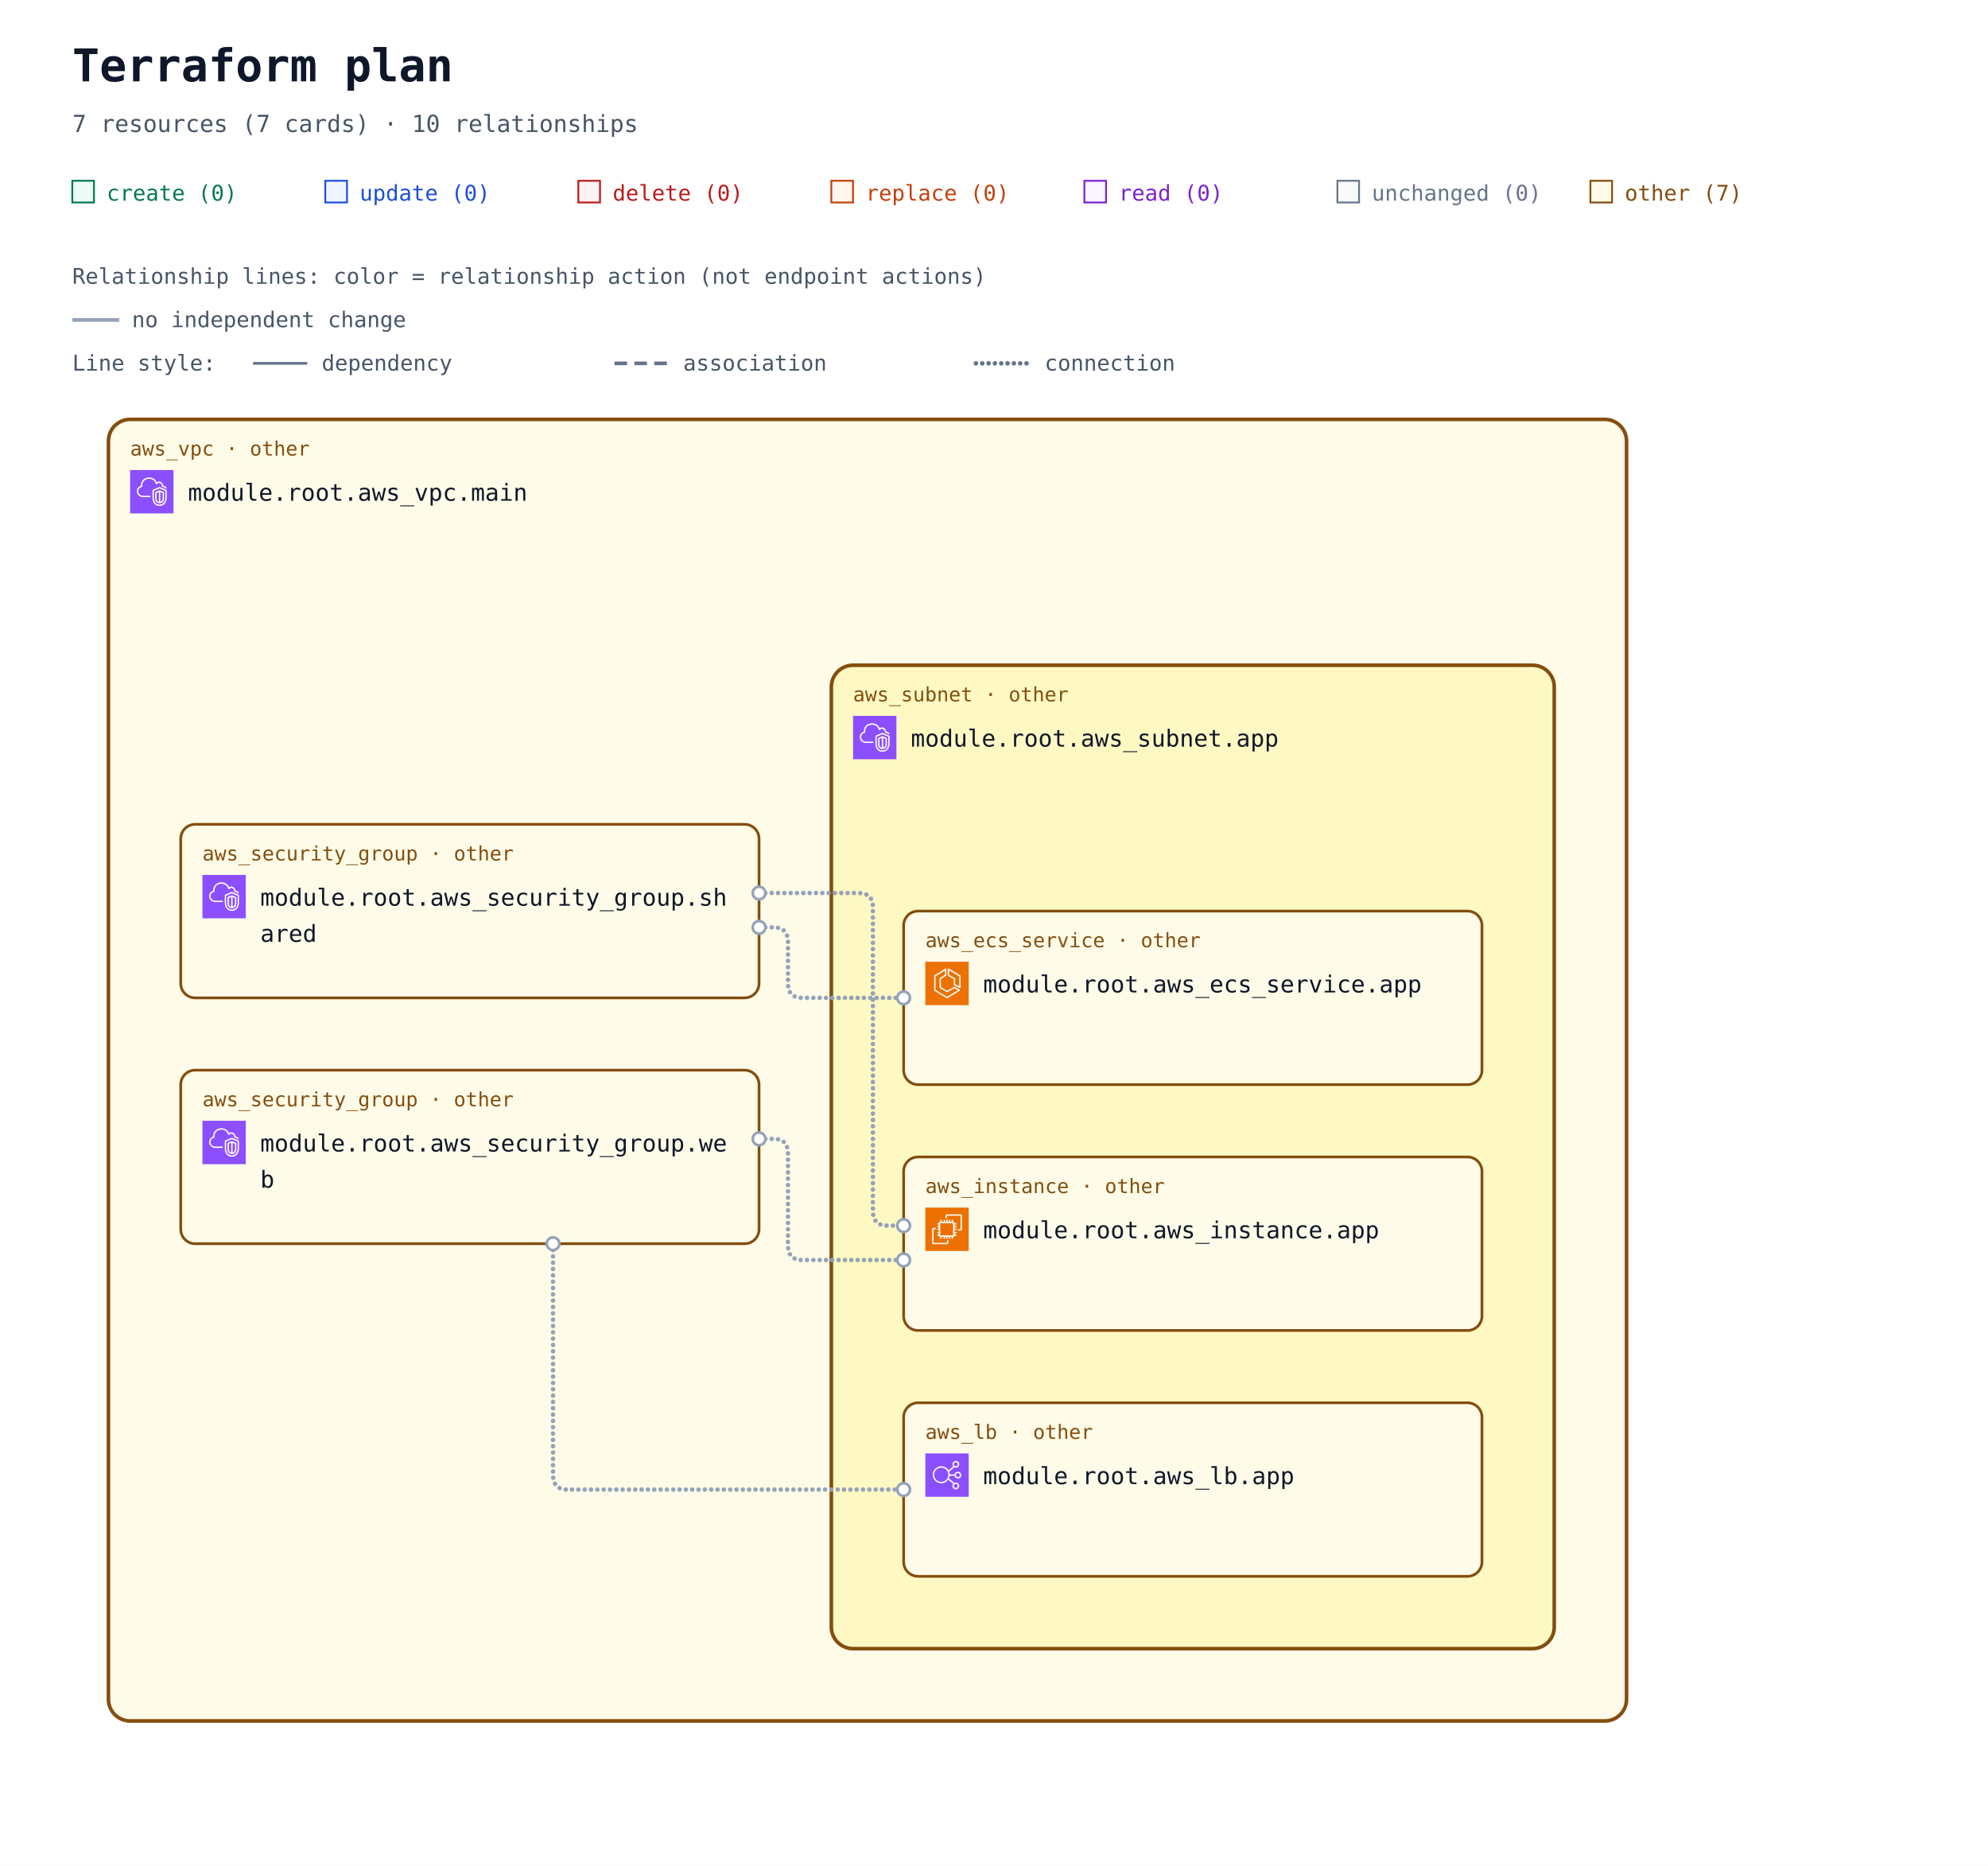
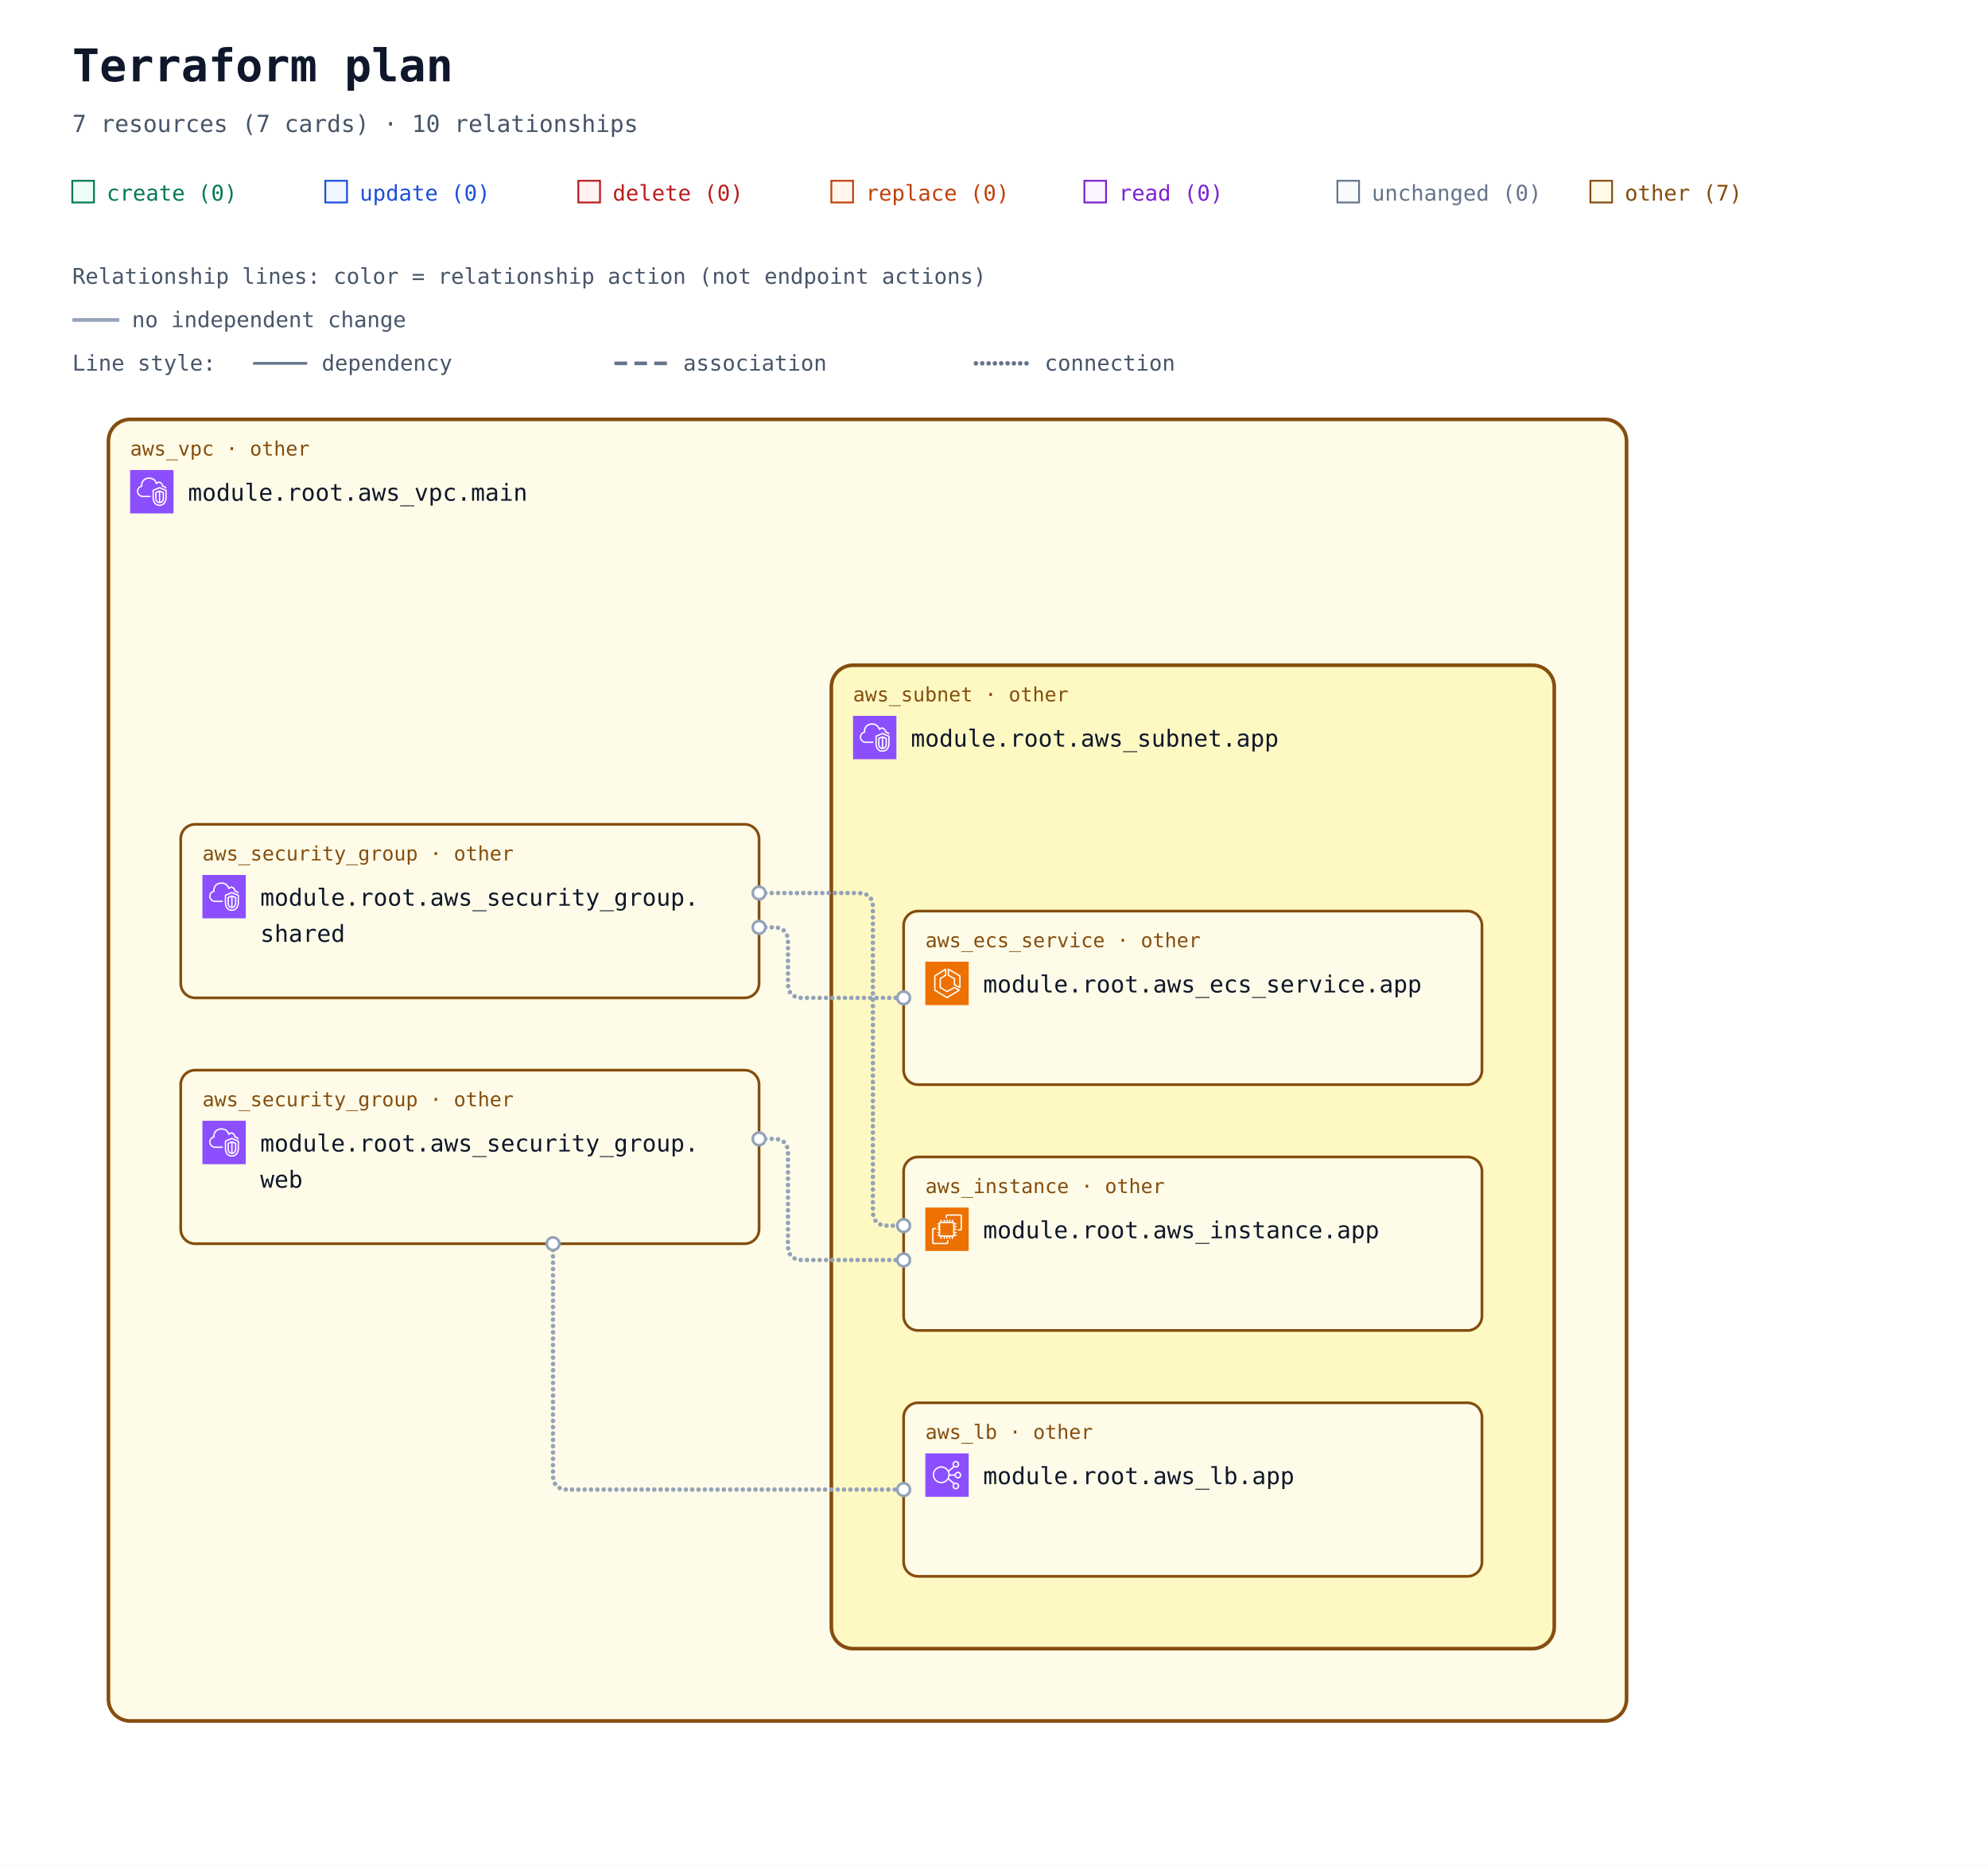
<svg xmlns="http://www.w3.org/2000/svg" width="1100" height="1032" viewBox="0 0 1100 1032" role="img" aria-labelledby="title description">
  <defs>
    <marker id="arrow" viewBox="0 0 10 10" refX="9" refY="5" markerWidth="7" markerHeight="7" markerUnits="userSpaceOnUse" orient="auto-start-reverse">
      <path d="M 0 0 L 10 5 L 0 10 z" fill="#94a3b8" />
    </marker>
    <symbol id="planorama-icon-aws-ec2" viewBox="0 0 64 64">
      <g>
        <g id="planorama-icon-aws-ec2-local-49636f6e2d4172636869746563747572652f34382f417263685f416d617a6f6e2d4543325f3438" stroke="none" stroke-width="1" fill="none" fill-rule="evenodd">
          <g id="planorama-icon-aws-ec2-local-49636f6e2d4172636869746563747572652d42472f34382f436f6d70757465" fill="#ED7100">
            <rect id="planorama-icon-aws-ec2-local-52656374616e676c65" x="0" y="0" width="64" height="64" />
          </g>
          <path d="M22,41 L41,41 L41,23 L22,23 L22,41 Z M43,23 L46,23 L46,25 L43,25 L43,27 L46,27 L46,29 L43,29 L43,31 L46,31 L46,33 L43,33 L43,36 L46,36 L46,38 L43,38 L43,40 L46,40 L46,42 L42.863,42 C42.608,42.587 42.023,43 41.344,43 L41,43 L41,46 L39,46 L39,43 L37,43 L37,46 L35,46 L35,43 L33,43 L33,46 L31,46 L31,43 L29,43 L29,46 L27,46 L27,43 L24,43 L24,46 L22,46 L22,43 L21.656,43 C20.977,43 20.392,42.587 20.137,42 L18,42 L18,40 L20,40 L20,38 L18,38 L18,36 L20,36 L20,33 L18,33 L18,31 L20,31 L20,29 L18,29 L18,27 L20,27 L20,25 L18,25 L18,23 L20,23 L20,22.656 C20,21.743 20.743,21 21.656,21 L22,21 L22,18 L24,18 L24,21 L27,21 L27,18 L29,18 L29,21 L31,21 L31,18 L33,18 L33,21 L35,21 L35,18 L37,18 L37,21 L39,21 L39,18 L41,18 L41,21 L41.344,21 C42.257,21 43,21.743 43,22.656 L43,23 Z M32,52 L12,52 L12,32 L16,32 L16,30 L11.843,30 C10.826,30 10,30.827 10,31.843 L10,52.157 C10,53.173 10.826,54 11.843,54 L32.157,54 C33.174,54 34,53.173 34,52.157 L34,48 L32,48 L32,52 Z M54,11.843 L54,32.157 C54,33.173 53.174,34 52.157,34 L48,34 L48,32 L52,32 L52,12 L32,12 L32,16 L30,16 L30,11.843 C30,10.827 30.826,10 31.843,10 L52.157,10 C53.174,10 54,10.827 54,11.843 L54,11.843 Z" id="planorama-icon-aws-ec2-local-416d617a6f6e2d4543325f49636f6e5f34385f5371756964" fill="#FFFFFF" />
        </g>
      </g>
    </symbol>
    <symbol id="planorama-icon-aws-ecs" viewBox="0 0 64 64">
      <g>
        <g id="planorama-icon-aws-ecs-local-49636f6e2d4172636869746563747572652f34382f417263685f416d617a6f6e2d456c61737469632d436f6e7461696e65722d536572766963655f3438" stroke="none" stroke-width="1" fill="none" fill-rule="evenodd">
          <g id="planorama-icon-aws-ecs-local-49636f6e2d4172636869746563747572652d42472f34382f436f6d70757465" fill="#ED7100">
            <rect id="planorama-icon-aws-ecs-local-52656374616e676c65" x="0" y="0" width="64" height="64" />
          </g>
          <path d="M50,36.382 L44,33.382 L44,25 C44,24.637 43.803,24.302 43.485,24.126 L35,19.412 L35,12.75 L50,21.572 L50,36.382 Z M51.507,20.138 L34.507,10.139 C34.199,9.958 33.815,9.955 33.504,10.133 C33.192,10.311 33,10.642 33,11.001 L33,20 C33,20.363 33.197,20.698 33.515,20.874 L42,25.588 L42,34 C42,34.379 42.214,34.725 42.553,34.895 L50.553,38.895 C50.694,38.965 50.847,39 51,39 C51.183,39 51.365,38.95 51.525,38.851 C51.82,38.668 52,38.347 52,38 L52,21 C52,20.646 51.812,20.318 51.507,20.138 L51.507,20.138 Z M32,51.828 L15,41.439 L15,21.554 L29,12.805 L29,19.446 L21.47,24.152 C21.178,24.335 21,24.655 21,25 L21,38 C21,38.351 21.185,38.677 21.485,38.857 L31.485,44.857 C31.789,45.04 32.167,45.048 32.479,44.878 L42.988,39.146 L48.035,42.029 L32,51.828 Z M50.496,41.132 L43.496,37.132 C43.194,36.959 42.825,36.956 42.521,37.122 L32.023,42.848 L23,37.434 L23,25.554 L30.53,20.848 C30.822,20.665 31,20.345 31,20 L31,11.001 C31,10.637 30.803,10.303 30.484,10.126 C30.168,9.949 29.778,9.96 29.47,10.153 L13.47,20.152 C13.178,20.335 13,20.655 13,21 L13,42 C13,42.348 13.182,42.671 13.479,42.854 L31.479,53.854 C31.639,53.951 31.819,54 32,54 C32.181,54 32.361,53.951 32.521,53.854 L50.521,42.854 C50.823,42.669 51.005,42.339 51,41.985 C50.995,41.632 50.803,41.307 50.496,41.132 L50.496,41.132 Z" id="planorama-icon-aws-ecs-local-416d617a6f6e2d456c61737469632d436f6e7461696e65722d536572766963655f49636f6e5f34385f5371756964" fill="#FFFFFF" />
        </g>
      </g>
    </symbol>
    <symbol id="planorama-icon-aws-elb" viewBox="0 0 64 64">
      <g>
        <g id="planorama-icon-aws-elb-local-49636f6e2d4172636869746563747572652f34382f417263685f456c61737469632d4c6f61642d42616c616e63696e675f3438" stroke="none" stroke-width="1" fill="none" fill-rule="evenodd">
          <g id="planorama-icon-aws-elb-local-49636f6e2d4172636869746563747572652d42472f34382f4e6574776f726b696e672d436f6e74656e742d44656c6976657279" fill="#8C4FFF">
            <rect id="planorama-icon-aws-elb-local-52656374616e676c65" x="0" y="0" width="64" height="64" />
          </g>
          <path d="M23.5,42 C17.71,42 13,37.29 13,31.5 C13,25.71 17.71,21 23.5,21 C29.29,21 34,25.71 34,31.5 C34,37.29 29.29,42 23.5,42 M48,48 C48,49.654 46.654,51 45,51 C43.346,51 42,49.654 42,48 C42,46.346 43.346,45 45,45 C46.654,45 48,46.346 48,48 M45,13 C46.654,13 48,14.346 48,16 C48,17.654 46.654,19 45,19 C43.346,19 42,17.654 42,16 C42,14.346 43.346,13 45,13 M48,29 C49.654,29 51,30.346 51,32 C51,33.654 49.654,35 48,35 C46.346,35 45,33.654 45,32 C45,30.346 46.346,29 48,29 M35.901,33 L43.102,33 C43.565,35.279 45.586,37 48,37 C50.757,37 53,34.757 53,32 C53,29.243 50.757,27 48,27 C45.586,27 43.565,28.721 43.102,31 L35.975,31 C35.916,29.541 35.614,28.146 35.096,26.856 L42.799,20.467 C43.466,20.797 44.206,21 45,21 C47.757,21 50,18.757 50,16 C50,13.243 47.757,11 45,11 C42.243,11 40,13.243 40,16 C40,17.224 40.459,18.331 41.191,19.201 L34.172,25.024 C31.977,21.42 28.021,19 23.5,19 C16.607,19 11,24.607 11,31.5 C11,38.393 16.607,44 23.5,44 C27.743,44 31.493,41.871 33.754,38.629 L41.191,44.799 C40.459,45.669 40,46.776 40,48 C40,50.757 42.243,53 45,53 C47.757,53 50,50.757 50,48 C50,45.243 47.757,43 45,43 C44.206,43 43.466,43.203 42.799,43.533 L34.77,36.873 C35.344,35.673 35.736,34.373 35.901,33" id="planorama-icon-aws-elb-local-456c61737469632d4c6f61642d42616c616e63696e675f49636f6e5f34385f5371756964" fill="#FFFFFF" />
        </g>
      </g>
    </symbol>
    <symbol id="planorama-icon-aws-vpc" viewBox="0 0 64 64">
      <g>
        <g id="planorama-icon-aws-vpc-local-49636f6e2d4172636869746563747572652f34382f417263685f416d617a6f6e2d5669727475616c2d507269766174652d436c6f75645f3438" stroke="none" stroke-width="1" fill="none" fill-rule="evenodd">
          <g id="planorama-icon-aws-vpc-local-49636f6e2d4172636869746563747572652d42472f34382f4e6574776f726b696e672d436f6e74656e742d44656c6976657279" fill="#8C4FFF">
            <rect id="planorama-icon-aws-vpc-local-52656374616e676c65" x="0" y="0" width="64" height="64" />
          </g>
          <path d="M48,33.977 L44.499,32.508 L44.499,46.878 C47.906,46.147 47.998,42.181 48,41.995 L48,33.977 Z M42.499,46.923 L42.499,32.508 L39,33.977 L39,42.004 C39.008,42.466 39.183,46.339 42.499,46.923 L42.499,46.923 Z M43.112,30.082 C43.358,29.977 43.638,29.978 43.886,30.081 L49.387,32.39 C49.759,32.546 50,32.909 50,33.312 L50,42.004 C49.978,44.431 48.562,49.004 43.37,49.004 C38.393,49.004 37.026,44.432 37,42.015 L37,33.312 C37,32.909 37.241,32.546 37.613,32.39 L43.112,30.082 Z M52,30.792 L43.492,27.092 L35,30.668 L35,41.025 C34.999,41.09 34.963,46.009 37.807,48.894 C39.187,50.294 41.059,51.004 43.37,51.004 C51.808,51.004 51.996,41.425 52,41.018 L52,30.792 Z M54,30.136 L54,41.025 C53.973,45.173 51.716,53.004 43.37,53.004 C40.498,53.004 38.145,52.09 36.373,50.288 C32.941,46.797 32.996,41.243 33,41.008 L33,30.004 C33,29.602 33.241,29.238 33.612,29.082 L43.111,25.082 C43.363,24.976 43.647,24.978 43.897,25.087 L53.398,29.219 C53.764,29.378 54,29.738 54,30.136 L54,30.136 Z M19,38.004 L30,38.004 L30,40.004 L19,40.004 C14.216,40.004 10.271,36.483 10.02,31.988 C10.002,31.813 10,31.599 10,31.385 C10,26.086 13.654,24.038 15.919,23.278 C15.902,23.063 15.891,22.843 15.891,22.626 C15.891,18.039 18.658,13.701 22.621,12.079 C27.58,10.049 33.235,10.937 36.695,14.285 C37.718,15.282 38.604,16.596 39.343,18.206 C40.299,17.422 41.392,17.004 42.523,17.004 C45.234,17.004 48.281,19.296 48.9,23.062 C51.069,23.344 52.936,24.639 53.896,26.582 L52.104,27.469 C51.34,25.925 49.806,25.004 48,25.004 C47.471,25.004 47.033,24.591 47.002,24.063 C46.807,20.762 44.275,19.004 42.523,19.004 C41.55,19.004 40.582,19.574 39.797,20.608 C39.575,20.899 39.215,21.048 38.852,20.993 C38.49,20.938 38.187,20.691 38.062,20.348 C37.327,18.346 36.398,16.789 35.302,15.72 C32.406,12.917 27.615,12.196 23.379,13.93 C19.775,15.405 17.891,19.421 17.891,22.626 C17.891,23.026 17.947,23.503 17.993,23.886 C18.053,24.386 17.73,24.853 17.24,24.975 C15.283,25.459 12,26.937 12,31.385 C12,31.535 11.998,31.685 12.013,31.836 C12.209,35.312 15.276,38.004 19,38.004 L19,38.004 Z" id="planorama-icon-aws-vpc-local-416d617a6f6e2d5669727475616c2d507269766174652d436c6f75645f49636f6e5f34385f5371756964" fill="#FFFFFF" />
        </g>
      </g>
    </symbol>
  </defs>
  <rect width="100%" height="100%" fill="#ffffff" />
  <g font-family="ui-monospace, SFMono-Regular, Consolas, monospace">
    <text x="40" y="45" font-size="25" font-weight="700" fill="#0f172a">Terraform plan</text>
    <text x="40" y="73" font-size="13" fill="#475569">7 resources (7 cards) · 10 relationships</text>
    <rect x="40" y="100" width="12" height="12" fill="#ecfdf5" stroke="#047857" />
    <text x="59" y="111" font-size="12" fill="#047857">create (0)</text>
    <rect x="180" y="100" width="12" height="12" fill="#eff6ff" stroke="#1d4ed8" />
    <text x="199" y="111" font-size="12" fill="#1d4ed8">update (0)</text>
    <rect x="320" y="100" width="12" height="12" fill="#fef2f2" stroke="#b91c1c" />
    <text x="339" y="111" font-size="12" fill="#b91c1c">delete (0)</text>
    <rect x="460" y="100" width="12" height="12" fill="#fff7ed" stroke="#c2410c" />
    <text x="479" y="111" font-size="12" fill="#c2410c">replace (0)</text>
    <rect x="600" y="100" width="12" height="12" fill="#faf5ff" stroke="#7e22ce" />
    <text x="619" y="111" font-size="12" fill="#7e22ce">read (0)</text>
    <rect x="740" y="100" width="12" height="12" fill="#f8fafc" stroke="#64748b" />
    <text x="759" y="111" font-size="12" fill="#64748b">unchanged (0)</text>
    <rect x="880" y="100" width="12" height="12" fill="#fefce8" stroke="#854d0e" />
    <text x="899" y="111" font-size="12" fill="#854d0e">other (7)</text>
    <g id="relationship-legend" font-size="12" fill="#475569">
      <text x="40" y="157">Relationship lines: color = relationship action (not endpoint actions)</text>
      <path d="M 40 177 H 66" stroke="#94a3b8" stroke-width="2" />
      <text x="73" y="181">no independent change</text>
      <text x="40" y="205">Line style:</text>
      <path d="M 140 201 H 170" stroke="#64748b" stroke-width="1.5" />
      <text x="178" y="205">dependency</text>
      <path d="M 340 201 H 370" stroke="#64748b" stroke-width="2" stroke-dasharray="7 4" />
      <text x="378" y="205">association</text>
      <path d="M 540 201 H 570" stroke="#64748b" stroke-width="2.5" stroke-dasharray="0 3.5" stroke-linecap="round" />
      <text x="578" y="205">connection</text>
    </g>
    <g transform="translate(0 72)">
      <g data-architecture="true" transform="translate(0 0)">
        <g data-container="resource-6177735f7670632e6d61696e-current">
          <rect x="60" y="160" width="840" height="720" rx="12" fill="#fefce8" stroke="#854d0e" stroke-width="2" data-mode="managed" />
        </g>
        <g data-container="resource-6177735f7375626e65742e617070-current">
          <rect x="460" y="296" width="400" height="544" rx="12" fill="#fef9c3" stroke="#854d0e" stroke-width="2" data-mode="managed" />
        </g>
        <path d="M 420 441 L 428 441 Q 436 441 436 449 L 436 472 Q 436 480 444 480 L 500 480 " data-edge-kind="connection" data-directionality="undirected" data-source="resource-6177735f73656375726974795f67726f75702e736861726564-current" data-target="resource-6177735f6563735f736572766963652e617070-current" fill="none" stroke="#94a3b8" stroke-width="2.5" stroke-dasharray="0 3.5" stroke-linecap="round" stroke-linejoin="round" />
        <path d="M 420 422 L 475 422 Q 483 422 483 430 L 483 598 Q 483 606 491 606 L 500 606 " data-edge-kind="connection" data-directionality="undirected" data-source="resource-6177735f73656375726974795f67726f75702e736861726564-current" data-target="resource-6177735f696e7374616e63652e617070-current" fill="none" stroke="#94a3b8" stroke-width="2.5" stroke-dasharray="0 3.5" stroke-linecap="round" stroke-linejoin="round" />
        <path d="M 420 558 L 428 558 Q 436 558 436 566 L 436 617 Q 436 625 444 625 L 500 625 " data-edge-kind="connection" data-directionality="undirected" data-source="resource-6177735f73656375726974795f67726f75702e776562-current" data-target="resource-6177735f696e7374616e63652e617070-current" fill="none" stroke="#94a3b8" stroke-width="2.5" stroke-dasharray="0 3.5" stroke-linecap="round" stroke-linejoin="round" />
        <path d="M 306 616 L 306 744 Q 306 752 314 752 L 500 752 " data-edge-kind="connection" data-directionality="undirected" data-source="resource-6177735f73656375726974795f67726f75702e776562-current" data-target="resource-6177735f6c622e617070-current" fill="none" stroke="#94a3b8" stroke-width="2.5" stroke-dasharray="0 3.5" stroke-linecap="round" stroke-linejoin="round" />
        <g data-edge-kind="containment" data-source="resource-6177735f7375626e65742e617070-current" data-target="resource-6177735f6563735f736572766963652e617070-current" />
        <g data-edge-kind="containment" data-source="resource-6177735f7375626e65742e617070-current" data-target="resource-6177735f696e7374616e63652e617070-current" />
        <g data-edge-kind="containment" data-source="resource-6177735f7375626e65742e617070-current" data-target="resource-6177735f6c622e617070-current" />
        <g data-edge-kind="containment" data-source="resource-6177735f7670632e6d61696e-current" data-target="resource-6177735f73656375726974795f67726f75702e736861726564-current" />
        <g data-edge-kind="containment" data-source="resource-6177735f7670632e6d61696e-current" data-target="resource-6177735f73656375726974795f67726f75702e776562-current" />
        <g data-edge-kind="containment" data-source="resource-6177735f7670632e6d61696e-current" data-target="resource-6177735f7375626e65742e617070-current" />
        <g id="resource-6177735f6563735f736572766963652e617070-current" data-architecture-id="terraform:6177735f6563735f736572766963652e617070-current" data-qualified-address="module.root.aws_ecs_service.app" data-terraform-address="aws_ecs_service.app">
          <rect x="500" y="432" width="320" height="96" rx="8" fill="#fefce8" stroke="#854d0e" stroke-width="1.5" data-mode="managed" />
          <text x="512" y="452" font-size="11" fill="#854d0e">aws_ecs_service · other</text>
          <use href="#planorama-icon-aws-ecs" x="512" y="460" width="24" height="24" aria-hidden="true" />
-           <text x="544" y="477" font-size="13" fill="#0f172a">module.root.aws_ecs_service.app</text>
+           <text x="544" y="477" font-size="13" fill="#0f172a" xml:space="preserve">module.root.aws_ecs_service.app</text>
          <text x="512" y="516" font-size="10" fill="#64748b" data-role="controller" />
        </g>
        <g id="resource-6177735f696e7374616e63652e617070-current" data-architecture-id="terraform:6177735f696e7374616e63652e617070-current" data-qualified-address="module.root.aws_instance.app" data-terraform-address="aws_instance.app">
          <rect x="500" y="568" width="320" height="96" rx="8" fill="#fefce8" stroke="#854d0e" stroke-width="1.5" data-mode="managed" />
          <text x="512" y="588" font-size="11" fill="#854d0e">aws_instance · other</text>
          <use href="#planorama-icon-aws-ec2" x="512" y="596" width="24" height="24" aria-hidden="true" />
-           <text x="544" y="613" font-size="13" fill="#0f172a">module.root.aws_instance.app</text>
+           <text x="544" y="613" font-size="13" fill="#0f172a" xml:space="preserve">module.root.aws_instance.app</text>
          <text x="512" y="652" font-size="10" fill="#64748b" />
        </g>
        <g id="resource-6177735f6c622e617070-current" data-architecture-id="terraform:6177735f6c622e617070-current" data-qualified-address="module.root.aws_lb.app" data-terraform-address="aws_lb.app">
          <rect x="500" y="704" width="320" height="96" rx="8" fill="#fefce8" stroke="#854d0e" stroke-width="1.5" data-mode="managed" />
          <text x="512" y="724" font-size="11" fill="#854d0e">aws_lb · other</text>
          <use href="#planorama-icon-aws-elb" x="512" y="732" width="24" height="24" aria-hidden="true" />
-           <text x="544" y="749" font-size="13" fill="#0f172a">module.root.aws_lb.app</text>
+           <text x="544" y="749" font-size="13" fill="#0f172a" xml:space="preserve">module.root.aws_lb.app</text>
          <text x="512" y="788" font-size="10" fill="#64748b" />
        </g>
        <g id="resource-6177735f73656375726974795f67726f75702e736861726564-current" data-architecture-id="terraform:6177735f73656375726974795f67726f75702e736861726564-current" data-qualified-address="module.root.aws_security_group.shared" data-terraform-address="aws_security_group.shared">
          <rect x="100" y="384" width="320" height="96" rx="8" fill="#fefce8" stroke="#854d0e" stroke-width="1.5" data-mode="managed" />
          <text x="112" y="404" font-size="11" fill="#854d0e">aws_security_group · other</text>
          <use href="#planorama-icon-aws-vpc" x="112" y="412" width="24" height="24" aria-hidden="true" />
-           <text x="144" y="429" font-size="13" fill="#0f172a">module.root.aws_security_group.sh</text>
-           <text x="144" y="449" font-size="13" fill="#0f172a">ared</text>
+           <text x="144" y="429" font-size="13" fill="#0f172a" xml:space="preserve">module.root.aws_security_group.</text>
+           <text x="144" y="449" font-size="13" fill="#0f172a" xml:space="preserve">shared</text>
          <text x="112" y="468" font-size="10" fill="#64748b" data-role="policy" />
        </g>
        <g id="resource-6177735f73656375726974795f67726f75702e776562-current" data-architecture-id="terraform:6177735f73656375726974795f67726f75702e776562-current" data-qualified-address="module.root.aws_security_group.web" data-terraform-address="aws_security_group.web">
          <rect x="100" y="520" width="320" height="96" rx="8" fill="#fefce8" stroke="#854d0e" stroke-width="1.5" data-mode="managed" />
          <text x="112" y="540" font-size="11" fill="#854d0e">aws_security_group · other</text>
          <use href="#planorama-icon-aws-vpc" x="112" y="548" width="24" height="24" aria-hidden="true" />
-           <text x="144" y="565" font-size="13" fill="#0f172a">module.root.aws_security_group.we</text>
-           <text x="144" y="585" font-size="13" fill="#0f172a">b</text>
+           <text x="144" y="565" font-size="13" fill="#0f172a" xml:space="preserve">module.root.aws_security_group.</text>
+           <text x="144" y="585" font-size="13" fill="#0f172a" xml:space="preserve">web</text>
          <text x="112" y="604" font-size="10" fill="#64748b" data-role="policy" />
        </g>
        <g id="resource-6177735f7375626e65742e617070-current" data-architecture-id="terraform:6177735f7375626e65742e617070-current" data-qualified-address="module.root.aws_subnet.app" data-terraform-address="aws_subnet.app">
          <text x="472" y="316" font-size="11" fill="#854d0e">aws_subnet · other</text>
          <use href="#planorama-icon-aws-vpc" x="472" y="324" width="24" height="24" aria-hidden="true" />
-           <text x="504" y="341" font-size="13" fill="#0f172a">module.root.aws_subnet.app</text>
+           <text x="504" y="341" font-size="13" fill="#0f172a" xml:space="preserve">module.root.aws_subnet.app</text>
          <text x="472" y="380" font-size="10" fill="#64748b" />
        </g>
        <g id="resource-6177735f7670632e6d61696e-current" data-architecture-id="terraform:6177735f7670632e6d61696e-current" data-qualified-address="module.root.aws_vpc.main" data-terraform-address="aws_vpc.main">
          <text x="72" y="180" font-size="11" fill="#854d0e">aws_vpc · other</text>
          <use href="#planorama-icon-aws-vpc" x="72" y="188" width="24" height="24" aria-hidden="true" />
-           <text x="104" y="205" font-size="13" fill="#0f172a">module.root.aws_vpc.main</text>
+           <text x="104" y="205" font-size="13" fill="#0f172a" xml:space="preserve">module.root.aws_vpc.main</text>
          <text x="72" y="244" font-size="10" fill="#64748b" />
        </g>
        <g data-endpoints="true" data-source="resource-6177735f73656375726974795f67726f75702e736861726564-current" data-target="resource-6177735f6563735f736572766963652e617070-current" aria-hidden="true">
          <circle data-endpoint="source" cx="420" cy="441" r="3.5" fill="#ffffff" stroke="#94a3b8" stroke-width="1.5" />
          <circle data-endpoint="target" cx="500" cy="480" r="3.5" fill="#ffffff" stroke="#94a3b8" stroke-width="1.5" />
        </g>
        <g data-endpoints="true" data-source="resource-6177735f73656375726974795f67726f75702e736861726564-current" data-target="resource-6177735f696e7374616e63652e617070-current" aria-hidden="true">
          <circle data-endpoint="source" cx="420" cy="422" r="3.5" fill="#ffffff" stroke="#94a3b8" stroke-width="1.5" />
          <circle data-endpoint="target" cx="500" cy="606" r="3.5" fill="#ffffff" stroke="#94a3b8" stroke-width="1.5" />
        </g>
        <g data-endpoints="true" data-source="resource-6177735f73656375726974795f67726f75702e776562-current" data-target="resource-6177735f696e7374616e63652e617070-current" aria-hidden="true">
          <circle data-endpoint="source" cx="420" cy="558" r="3.5" fill="#ffffff" stroke="#94a3b8" stroke-width="1.5" />
          <circle data-endpoint="target" cx="500" cy="625" r="3.5" fill="#ffffff" stroke="#94a3b8" stroke-width="1.5" />
        </g>
        <g data-endpoints="true" data-source="resource-6177735f73656375726974795f67726f75702e776562-current" data-target="resource-6177735f6c622e617070-current" aria-hidden="true">
          <circle data-endpoint="source" cx="306" cy="616" r="3.5" fill="#ffffff" stroke="#94a3b8" stroke-width="1.5" />
          <circle data-endpoint="target" cx="500" cy="752" r="3.5" fill="#ffffff" stroke="#94a3b8" stroke-width="1.5" />
        </g>
      </g>
    </g>
  </g>
</svg>
